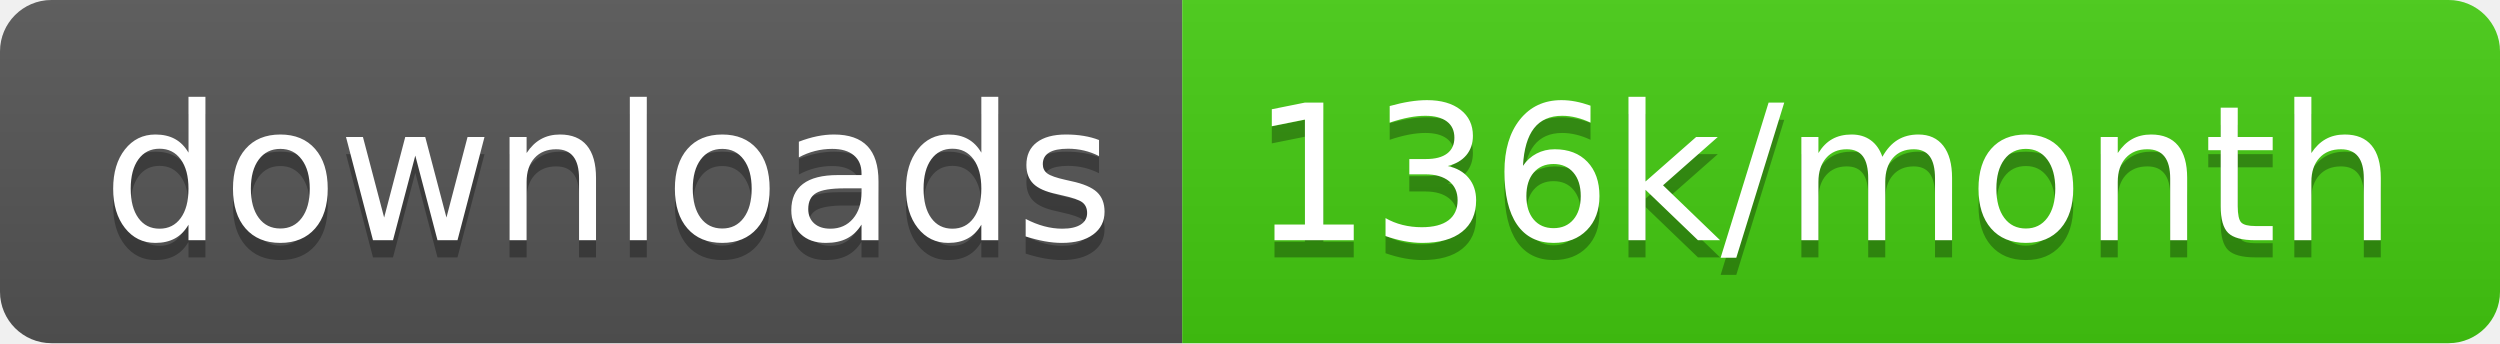
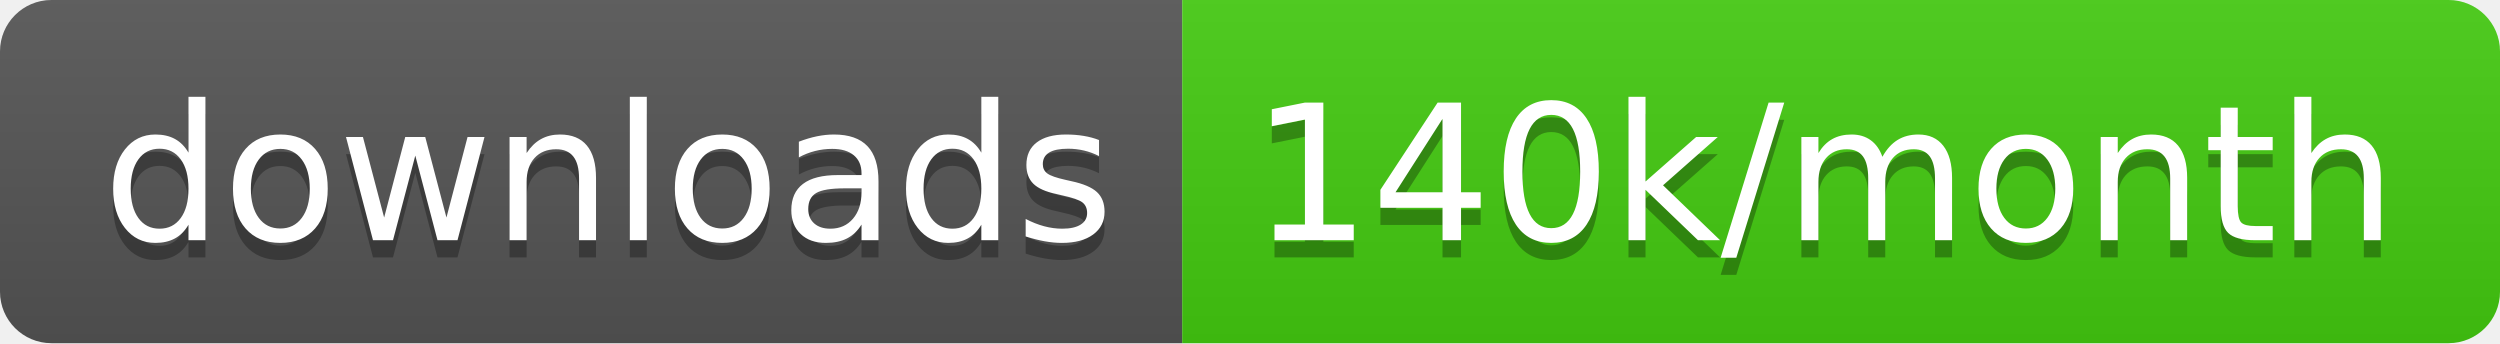
<svg xmlns="http://www.w3.org/2000/svg" width="145.7" height="20">
  <linearGradient id="smooth" x2="0" y2="100%">
    <stop offset="0" stop-color="#bbb" stop-opacity=".1" />
    <stop offset="1" stop-opacity=".1" />
  </linearGradient>
  <clipPath id="round">
    <rect width="145.7" height="20" rx="3" fill="#fff" />
  </clipPath>
  <g clip-path="url(#round)">
    <rect width="68.9" height="20" fill="#555" />
    <rect x="68.9" width="76.8" height="20" fill="#4c1" />
    <rect width="145.7" height="20" fill="url(#smooth)" />
  </g>
  <g fill="#fff" text-anchor="middle" font-family="DejaVu Sans,Verdana,Geneva,sans-serif" font-size="110">
    <text x="354.5" y="150" fill="#010101" fill-opacity=".3" transform="scale(0.1)" textLength="589.0" lengthAdjust="spacing">downloads</text>
    <text x="354.5" y="140" transform="scale(0.1)" textLength="589.0" lengthAdjust="spacing">downloads</text>
-     <text x="1063.0" y="150" fill="#010101" fill-opacity=".3" transform="scale(0.1)" textLength="668.0" lengthAdjust="spacing">136k/month</text>
-     <text x="1063.0" y="140" transform="scale(0.1)" textLength="668.0" lengthAdjust="spacing">136k/month</text>
+     <text x="1063.0" y="150" fill="#010101" fill-opacity=".3" transform="scale(0.1)" textLength="668.0" lengthAdjust="spacing">140k/month</text>
+     <text x="1063.0" y="140" transform="scale(0.1)" textLength="668.0" lengthAdjust="spacing">140k/month</text>
  </g>
</svg>
